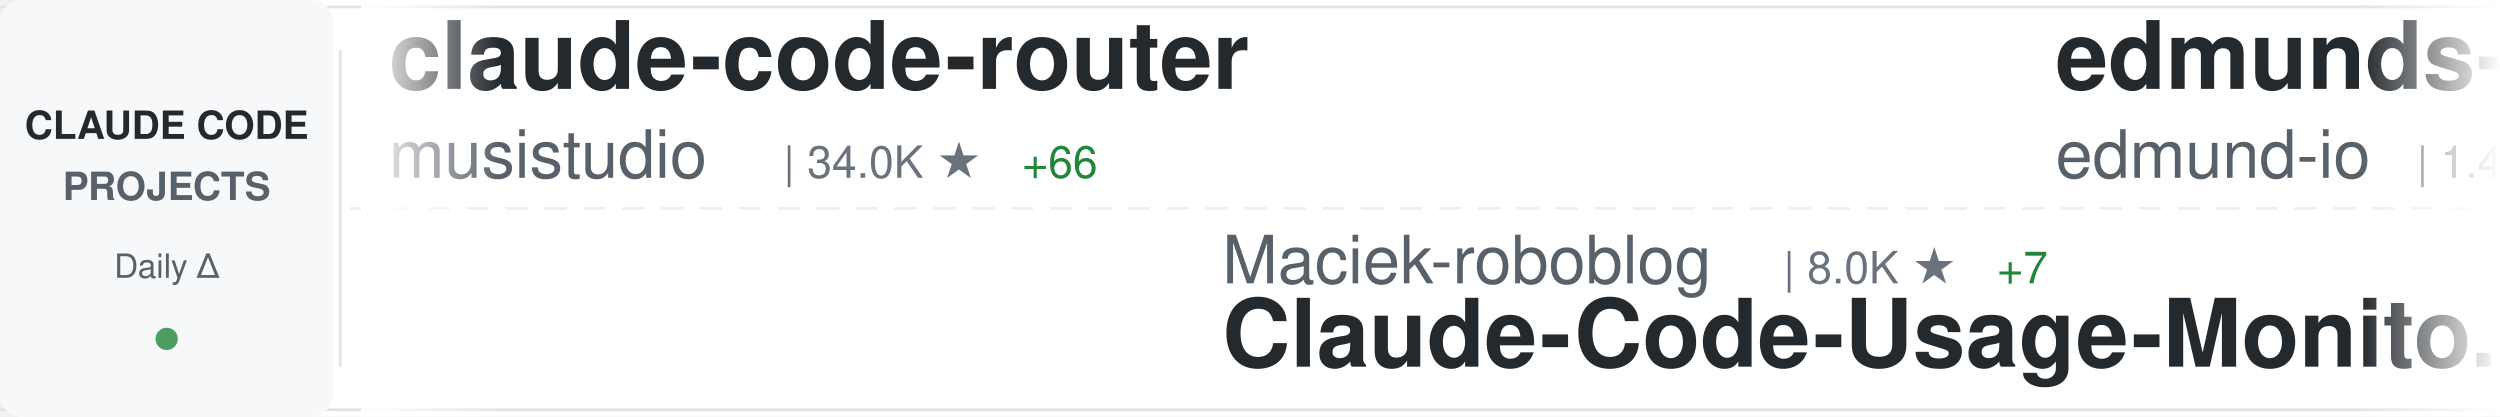
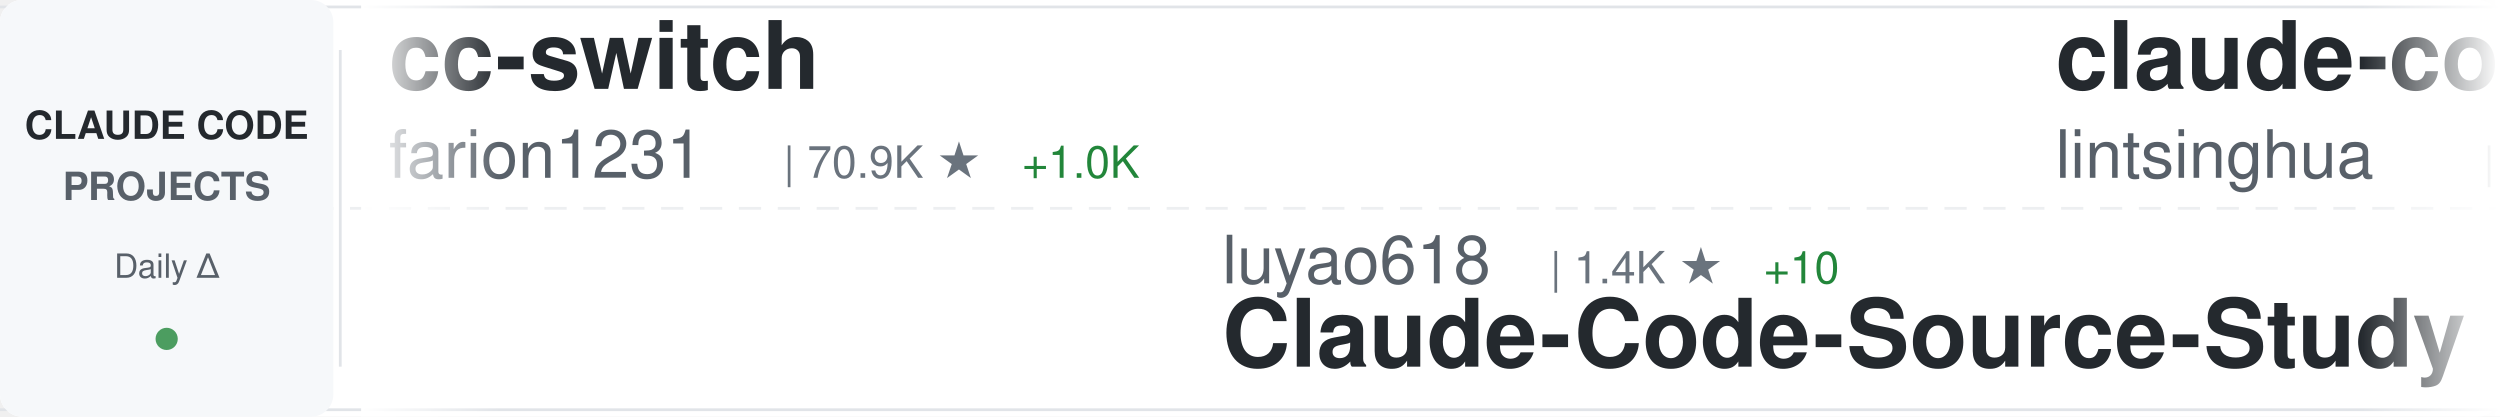
<svg xmlns="http://www.w3.org/2000/svg" width="900" height="150">
  <defs>
    <linearGradient id="awesomeLeftFade" x1="0%" y1="0%" x2="100%" y2="0%">
      <stop offset="0%" style="stop-color:#ffffff;stop-opacity:1" />
      <stop offset="100%" style="stop-color:#ffffff;stop-opacity:0" />
    </linearGradient>
    <linearGradient id="awesomeRightFade" x1="0%" y1="0%" x2="100%" y2="0%">
      <stop offset="0%" style="stop-color:#ffffff;stop-opacity:0" />
      <stop offset="100%" style="stop-color:#ffffff;stop-opacity:1" />
    </linearGradient>
  </defs>
  <rect width="900" height="150" fill="#ffffff" rx="8" />
  <rect x="0" y="2" width="900" height="1" fill="#e1e4e8" />
  <rect x="0" y="147" width="900" height="1" fill="#e1e4e8" />
  <line x1="0" y1="75" x2="900" y2="75" stroke="#e1e4e8" stroke-width="1" stroke-dasharray="8 6" opacity="0.6" />
  <rect x="0" y="0" width="120" height="150" fill="#f6f8fa" rx="8" />
  <text x="60" y="50" font-family="-apple-system, BlinkMacSystemFont, 'Segoe UI', Helvetica, Arial, sans-serif" font-size="14" font-weight="600" fill="#24292e" text-anchor="middle">CLAUDE CODE</text>
  <text x="60" y="72" font-family="-apple-system, BlinkMacSystemFont, 'Segoe UI', Helvetica, Arial, sans-serif" font-size="14" font-weight="600" fill="#586069" text-anchor="middle">PROJECTS</text>
  <text x="60" y="100" font-family="-apple-system, BlinkMacSystemFont, 'Segoe UI', Helvetica, Arial, sans-serif" font-size="12" font-weight="500" fill="#586069" text-anchor="middle">Daily Δ</text>
  <circle cx="60" cy="122" r="4" fill="#22863a" opacity="0.8" />
  <rect x="122" y="18" width="1" height="114" fill="#e1e4e8" />
  <clipPath id="awesomeTickerClip">
    <rect x="130" y="0" width="770" height="150" />
  </clipPath>
  <g clip-path="url(#awesomeTickerClip)">
    <g id="awesomeTickerItems">
      <animateTransform attributeName="transform" attributeType="XML" type="translate" from="0 0" to="-3000 0" dur="54s" repeatCount="indefinite" />
      <g transform="translate(0, 0)">
-         <text x="140" y="32" font-family="-apple-system, BlinkMacSystemFont, 'Segoe UI', Helvetica, Arial, sans-serif" font-size="34" font-weight="600" fill="#24292e">claude-code-router</text>
-         <text x="140" y="64" font-family="-apple-system, BlinkMacSystemFont, 'Segoe UI', Helvetica, Arial, sans-serif" font-size="24" font-weight="400" fill="#586069">musistudio</text>
-         <text x="282" y="64" font-family="-apple-system, BlinkMacSystemFont, 'Segoe UI', Helvetica, Arial, sans-serif" font-size="16" font-weight="500" fill="#6a737d">| 34.0K ★</text>
-         <text x="368" y="64" font-family="-apple-system, BlinkMacSystemFont, 'Segoe UI', Helvetica, Arial, sans-serif" font-size="16" font-weight="500" fill="#22863a"> +66</text>
+         <text x="140" y="32" font-family="-apple-system, BlinkMacSystemFont, 'Segoe UI', Helvetica, Arial, sans-serif" font-size="34" font-weight="600" fill="#24292e">cc-switch</text>
+         <text x="140" y="64" font-family="-apple-system, BlinkMacSystemFont, 'Segoe UI', Helvetica, Arial, sans-serif" font-size="24" font-weight="400" fill="#586069">farion1231</text>
+         <text x="282" y="64" font-family="-apple-system, BlinkMacSystemFont, 'Segoe UI', Helvetica, Arial, sans-serif" font-size="16" font-weight="500" fill="#6a737d">| 70.9K ★</text>
+         <text x="368" y="64" font-family="-apple-system, BlinkMacSystemFont, 'Segoe UI', Helvetica, Arial, sans-serif" font-size="16" font-weight="500" fill="#22863a"> +1.0K</text>
      </g>
      <g transform="translate(300, 0)">
+         <text x="140" y="102" font-family="-apple-system, BlinkMacSystemFont, 'Segoe UI', Helvetica, Arial, sans-serif" font-size="24" font-weight="400" fill="#586069">luyao618</text>
+         <text x="258" y="102" font-family="-apple-system, BlinkMacSystemFont, 'Segoe UI', Helvetica, Arial, sans-serif" font-size="16" font-weight="500" fill="#6a737d">| 1.4K ★</text>
+         <text x="335" y="102" font-family="-apple-system, BlinkMacSystemFont, 'Segoe UI', Helvetica, Arial, sans-serif" font-size="16" font-weight="500" fill="#22863a"> +10</text>
+         <text x="140" y="132" font-family="-apple-system, BlinkMacSystemFont, 'Segoe UI', Helvetica, Arial, sans-serif" font-size="34" font-weight="600" fill="#24292e">Claude-Code-Source-Study</text>
+       </g>
+       <g transform="translate(600, 0)">
+         <text x="140" y="32" font-family="-apple-system, BlinkMacSystemFont, 'Segoe UI', Helvetica, Arial, sans-serif" font-size="34" font-weight="600" fill="#24292e">claude-code-book</text>
+         <text x="140" y="64" font-family="-apple-system, BlinkMacSystemFont, 'Segoe UI', Helvetica, Arial, sans-serif" font-size="24" font-weight="400" fill="#586069">lintsinghua</text>
+         <text x="294" y="64" font-family="-apple-system, BlinkMacSystemFont, 'Segoe UI', Helvetica, Arial, sans-serif" font-size="16" font-weight="500" fill="#6a737d">| 3.3K ★</text>
+         <text x="371" y="64" font-family="-apple-system, BlinkMacSystemFont, 'Segoe UI', Helvetica, Arial, sans-serif" font-size="16" font-weight="500" fill="#22863a"> +16</text>
+       </g>
+       <g transform="translate(900, 0)">
+         <text x="140" y="102" font-family="-apple-system, BlinkMacSystemFont, 'Segoe UI', Helvetica, Arial, sans-serif" font-size="24" font-weight="400" fill="#586069">anthropics</text>
+         <text x="282" y="102" font-family="-apple-system, BlinkMacSystemFont, 'Segoe UI', Helvetica, Arial, sans-serif" font-size="16" font-weight="500" fill="#6a737d">| 826 ★</text>
+         <text x="350" y="102" font-family="-apple-system, BlinkMacSystemFont, 'Segoe UI', Helvetica, Arial, sans-serif" font-size="16" font-weight="500" fill="#22863a"> +2</text>
+         <text x="140" y="132" font-family="-apple-system, BlinkMacSystemFont, 'Segoe UI', Helvetica, Arial, sans-serif" font-size="34" font-weight="600" fill="#24292e">claude-code-base-action</text>
+       </g>
+       <g transform="translate(1200, 0)">
+         <text x="140" y="32" font-family="-apple-system, BlinkMacSystemFont, 'Segoe UI', Helvetica, Arial, sans-serif" font-size="34" font-weight="600" fill="#24292e">claude-code-local</text>
+         <text x="140" y="64" font-family="-apple-system, BlinkMacSystemFont, 'Segoe UI', Helvetica, Arial, sans-serif" font-size="24" font-weight="400" fill="#586069">nicedreamzapp</text>
+         <text x="318" y="64" font-family="-apple-system, BlinkMacSystemFont, 'Segoe UI', Helvetica, Arial, sans-serif" font-size="16" font-weight="500" fill="#6a737d">| 2.6K ★</text>
+         <text x="395" y="64" font-family="-apple-system, BlinkMacSystemFont, 'Segoe UI', Helvetica, Arial, sans-serif" font-size="16" font-weight="500" fill="#22863a"> +6</text>
+       </g>
+       <g transform="translate(1500, 0)">
+         <text x="140" y="102" font-family="-apple-system, BlinkMacSystemFont, 'Segoe UI', Helvetica, Arial, sans-serif" font-size="24" font-weight="400" fill="#586069">siteboon</text>
+         <text x="258" y="102" font-family="-apple-system, BlinkMacSystemFont, 'Segoe UI', Helvetica, Arial, sans-serif" font-size="16" font-weight="500" fill="#6a737d">| 10.9K ★</text>
+         <text x="344" y="102" font-family="-apple-system, BlinkMacSystemFont, 'Segoe UI', Helvetica, Arial, sans-serif" font-size="16" font-weight="500" fill="#22863a"> +41</text>
+         <text x="140" y="132" font-family="-apple-system, BlinkMacSystemFont, 'Segoe UI', Helvetica, Arial, sans-serif" font-size="34" font-weight="600" fill="#24292e">claudecodeui</text>
+       </g>
+       <g transform="translate(1800, 0)">
+         <text x="140" y="32" font-family="-apple-system, BlinkMacSystemFont, 'Segoe UI', Helvetica, Arial, sans-serif" font-size="34" font-weight="600" fill="#24292e">claude-code-system-promp...</text>
+         <text x="140" y="64" font-family="-apple-system, BlinkMacSystemFont, 'Segoe UI', Helvetica, Arial, sans-serif" font-size="24" font-weight="400" fill="#586069">Piebald-AI</text>
+         <text x="282" y="64" font-family="-apple-system, BlinkMacSystemFont, 'Segoe UI', Helvetica, Arial, sans-serif" font-size="16" font-weight="500" fill="#6a737d">| 10.2K ★</text>
+         <text x="368" y="64" font-family="-apple-system, BlinkMacSystemFont, 'Segoe UI', Helvetica, Arial, sans-serif" font-size="16" font-weight="500" fill="#22863a"> +20</text>
+       </g>
+       <g transform="translate(2100, 0)">
+         <text x="140" y="102" font-family="-apple-system, BlinkMacSystemFont, 'Segoe UI', Helvetica, Arial, sans-serif" font-size="24" font-weight="400" fill="#586069">edmund-io</text>
+         <text x="270" y="102" font-family="-apple-system, BlinkMacSystemFont, 'Segoe UI', Helvetica, Arial, sans-serif" font-size="16" font-weight="500" fill="#6a737d">| 1.4K ★</text>
+         <text x="347" y="102" font-family="-apple-system, BlinkMacSystemFont, 'Segoe UI', Helvetica, Arial, sans-serif" font-size="16" font-weight="500" fill="#22863a"> +3</text>
+         <text x="140" y="132" font-family="-apple-system, BlinkMacSystemFont, 'Segoe UI', Helvetica, Arial, sans-serif" font-size="34" font-weight="600" fill="#24292e">edmunds-claude-code</text>
+       </g>
+       <g transform="translate(2400, 0)">
+         <text x="140" y="32" font-family="-apple-system, BlinkMacSystemFont, 'Segoe UI', Helvetica, Arial, sans-serif" font-size="34" font-weight="600" fill="#24292e">claude-code-security-rev...</text>
+         <text x="140" y="64" font-family="-apple-system, BlinkMacSystemFont, 'Segoe UI', Helvetica, Arial, sans-serif" font-size="24" font-weight="400" fill="#586069">anthropics</text>
+         <text x="282" y="64" font-family="-apple-system, BlinkMacSystemFont, 'Segoe UI', Helvetica, Arial, sans-serif" font-size="16" font-weight="500" fill="#6a737d">| 4.6K ★</text>
+         <text x="359" y="64" font-family="-apple-system, BlinkMacSystemFont, 'Segoe UI', Helvetica, Arial, sans-serif" font-size="16" font-weight="500" fill="#22863a"> +10</text>
+       </g>
+       <g transform="translate(2700, 0)">
        <text x="140" y="102" font-family="-apple-system, BlinkMacSystemFont, 'Segoe UI', Helvetica, Arial, sans-serif" font-size="24" font-weight="400" fill="#586069">Maciek-roboblog</text>
        <text x="342" y="102" font-family="-apple-system, BlinkMacSystemFont, 'Segoe UI', Helvetica, Arial, sans-serif" font-size="16" font-weight="500" fill="#6a737d">| 8.0K ★</text>
-         <text x="419" y="102" font-family="-apple-system, BlinkMacSystemFont, 'Segoe UI', Helvetica, Arial, sans-serif" font-size="16" font-weight="500" fill="#22863a"> +7</text>
+         <text x="419" y="102" font-family="-apple-system, BlinkMacSystemFont, 'Segoe UI', Helvetica, Arial, sans-serif" font-size="16" font-weight="500" fill="#22863a"> +4</text>
        <text x="140" y="132" font-family="-apple-system, BlinkMacSystemFont, 'Segoe UI', Helvetica, Arial, sans-serif" font-size="34" font-weight="600" fill="#24292e">Claude-Code-Usage-Monito...</text>
      </g>
-       <g transform="translate(600, 0)">
-         <text x="140" y="32" font-family="-apple-system, BlinkMacSystemFont, 'Segoe UI', Helvetica, Arial, sans-serif" font-size="34" font-weight="600" fill="#24292e">edmunds-claude-code</text>
-         <text x="140" y="64" font-family="-apple-system, BlinkMacSystemFont, 'Segoe UI', Helvetica, Arial, sans-serif" font-size="24" font-weight="400" fill="#586069">edmund-io</text>
-         <text x="270" y="64" font-family="-apple-system, BlinkMacSystemFont, 'Segoe UI', Helvetica, Arial, sans-serif" font-size="16" font-weight="500" fill="#6a737d">| 1.4K ★</text>
-         <text x="347" y="64" font-family="-apple-system, BlinkMacSystemFont, 'Segoe UI', Helvetica, Arial, sans-serif" font-size="16" font-weight="500" fill="#22863a"> +3</text>
-       </g>
-       <g transform="translate(900, 0)">
-         <text x="140" y="102" font-family="-apple-system, BlinkMacSystemFont, 'Segoe UI', Helvetica, Arial, sans-serif" font-size="24" font-weight="400" fill="#586069">pedrohcgs</text>
-         <text x="270" y="102" font-family="-apple-system, BlinkMacSystemFont, 'Segoe UI', Helvetica, Arial, sans-serif" font-size="16" font-weight="500" fill="#6a737d">| 1.1K ★</text>
-         <text x="347" y="102" font-family="-apple-system, BlinkMacSystemFont, 'Segoe UI', Helvetica, Arial, sans-serif" font-size="16" font-weight="500" fill="#22863a"> +6</text>
-         <text x="140" y="132" font-family="-apple-system, BlinkMacSystemFont, 'Segoe UI', Helvetica, Arial, sans-serif" font-size="34" font-weight="600" fill="#24292e">claude-code-my-workflow</text>
-       </g>
-       <g transform="translate(1200, 0)">
-         <text x="140" y="32" font-family="-apple-system, BlinkMacSystemFont, 'Segoe UI', Helvetica, Arial, sans-serif" font-size="34" font-weight="600" fill="#24292e">claude-howto</text>
-         <text x="140" y="64" font-family="-apple-system, BlinkMacSystemFont, 'Segoe UI', Helvetica, Arial, sans-serif" font-size="24" font-weight="400" fill="#586069">luongnv89</text>
-         <text x="270" y="64" font-family="-apple-system, BlinkMacSystemFont, 'Segoe UI', Helvetica, Arial, sans-serif" font-size="16" font-weight="500" fill="#6a737d">| 32.8K ★</text>
-         <text x="356" y="64" font-family="-apple-system, BlinkMacSystemFont, 'Segoe UI', Helvetica, Arial, sans-serif" font-size="16" font-weight="500" fill="#22863a"> +168</text>
-       </g>
-       <g transform="translate(1500, 0)">
-         <text x="140" y="102" font-family="-apple-system, BlinkMacSystemFont, 'Segoe UI', Helvetica, Arial, sans-serif" font-size="24" font-weight="400" fill="#586069">RichardAtCT</text>
-         <text x="294" y="102" font-family="-apple-system, BlinkMacSystemFont, 'Segoe UI', Helvetica, Arial, sans-serif" font-size="16" font-weight="500" fill="#6a737d">| 2.6K ★</text>
-         <text x="371" y="102" font-family="-apple-system, BlinkMacSystemFont, 'Segoe UI', Helvetica, Arial, sans-serif" font-size="16" font-weight="500" fill="#22863a"> +8</text>
-         <text x="140" y="132" font-family="-apple-system, BlinkMacSystemFont, 'Segoe UI', Helvetica, Arial, sans-serif" font-size="34" font-weight="600" fill="#24292e">claude-code-telegram</text>
-       </g>
-       <g transform="translate(1800, 0)">
-         <text x="140" y="32" font-family="-apple-system, BlinkMacSystemFont, 'Segoe UI', Helvetica, Arial, sans-serif" font-size="34" font-weight="600" fill="#24292e">claude-code-base-action</text>
-         <text x="140" y="64" font-family="-apple-system, BlinkMacSystemFont, 'Segoe UI', Helvetica, Arial, sans-serif" font-size="24" font-weight="400" fill="#586069">anthropics</text>
-         <text x="282" y="64" font-family="-apple-system, BlinkMacSystemFont, 'Segoe UI', Helvetica, Arial, sans-serif" font-size="16" font-weight="500" fill="#6a737d">| 826 ★</text>
-         <text x="350" y="64" font-family="-apple-system, BlinkMacSystemFont, 'Segoe UI', Helvetica, Arial, sans-serif" font-size="16" font-weight="500" fill="#22863a"> +4</text>
-       </g>
-       <g transform="translate(2100, 0)">
-         <text x="140" y="102" font-family="-apple-system, BlinkMacSystemFont, 'Segoe UI', Helvetica, Arial, sans-serif" font-size="24" font-weight="400" fill="#586069">oboard</text>
-         <text x="234" y="102" font-family="-apple-system, BlinkMacSystemFont, 'Segoe UI', Helvetica, Arial, sans-serif" font-size="16" font-weight="500" fill="#6a737d">| 3.1K ★</text>
-         <text x="311" y="102" font-family="-apple-system, BlinkMacSystemFont, 'Segoe UI', Helvetica, Arial, sans-serif" font-size="16" font-weight="500" fill="#22863a"> +1</text>
-         <text x="140" y="132" font-family="-apple-system, BlinkMacSystemFont, 'Segoe UI', Helvetica, Arial, sans-serif" font-size="34" font-weight="600" fill="#24292e">claude-code-rev</text>
-       </g>
-       <g transform="translate(2400, 0)">
-         <text x="140" y="32" font-family="-apple-system, BlinkMacSystemFont, 'Segoe UI', Helvetica, Arial, sans-serif" font-size="34" font-weight="600" fill="#24292e">claude-code-settings</text>
-         <text x="140" y="64" font-family="-apple-system, BlinkMacSystemFont, 'Segoe UI', Helvetica, Arial, sans-serif" font-size="24" font-weight="400" fill="#586069">feiskyer</text>
-         <text x="258" y="64" font-family="-apple-system, BlinkMacSystemFont, 'Segoe UI', Helvetica, Arial, sans-serif" font-size="16" font-weight="500" fill="#6a737d">| 1.5K ★</text>
-         <text x="335" y="64" font-family="-apple-system, BlinkMacSystemFont, 'Segoe UI', Helvetica, Arial, sans-serif" font-size="16" font-weight="500" fill="#22863a"> +2</text>
-       </g>
-       <g transform="translate(2700, 0)">
-         <text x="140" y="102" font-family="-apple-system, BlinkMacSystemFont, 'Segoe UI', Helvetica, Arial, sans-serif" font-size="24" font-weight="400" fill="#586069">AprilNEA</text>
-         <text x="258" y="102" font-family="-apple-system, BlinkMacSystemFont, 'Segoe UI', Helvetica, Arial, sans-serif" font-size="16" font-weight="500" fill="#6a737d">| 378 ★</text>
-         <text x="326" y="102" font-family="-apple-system, BlinkMacSystemFont, 'Segoe UI', Helvetica, Arial, sans-serif" font-size="16" font-weight="500" fill="#22863a"> +1</text>
-         <text x="140" y="132" font-family="-apple-system, BlinkMacSystemFont, 'Segoe UI', Helvetica, Arial, sans-serif" font-size="34" font-weight="600" fill="#24292e">claude-code-source</text>
-       </g>
      <g transform="translate(3000, 0)">
-         <text x="140" y="32" font-family="-apple-system, BlinkMacSystemFont, 'Segoe UI', Helvetica, Arial, sans-serif" font-size="34" font-weight="600" fill="#24292e">claude-code-router</text>
-         <text x="140" y="64" font-family="-apple-system, BlinkMacSystemFont, 'Segoe UI', Helvetica, Arial, sans-serif" font-size="24" font-weight="400" fill="#586069">musistudio</text>
-         <text x="282" y="64" font-family="-apple-system, BlinkMacSystemFont, 'Segoe UI', Helvetica, Arial, sans-serif" font-size="16" font-weight="500" fill="#6a737d">| 34.0K ★</text>
-         <text x="368" y="64" font-family="-apple-system, BlinkMacSystemFont, 'Segoe UI', Helvetica, Arial, sans-serif" font-size="16" font-weight="500" fill="#22863a"> +66</text>
+         <text x="140" y="32" font-family="-apple-system, BlinkMacSystemFont, 'Segoe UI', Helvetica, Arial, sans-serif" font-size="34" font-weight="600" fill="#24292e">cc-switch</text>
+         <text x="140" y="64" font-family="-apple-system, BlinkMacSystemFont, 'Segoe UI', Helvetica, Arial, sans-serif" font-size="24" font-weight="400" fill="#586069">farion1231</text>
+         <text x="282" y="64" font-family="-apple-system, BlinkMacSystemFont, 'Segoe UI', Helvetica, Arial, sans-serif" font-size="16" font-weight="500" fill="#6a737d">| 70.9K ★</text>
+         <text x="368" y="64" font-family="-apple-system, BlinkMacSystemFont, 'Segoe UI', Helvetica, Arial, sans-serif" font-size="16" font-weight="500" fill="#22863a"> +1.0K</text>
      </g>
      <g transform="translate(3300, 0)">
-         <text x="140" y="102" font-family="-apple-system, BlinkMacSystemFont, 'Segoe UI', Helvetica, Arial, sans-serif" font-size="24" font-weight="400" fill="#586069">Maciek-roboblog</text>
-         <text x="342" y="102" font-family="-apple-system, BlinkMacSystemFont, 'Segoe UI', Helvetica, Arial, sans-serif" font-size="16" font-weight="500" fill="#6a737d">| 8.0K ★</text>
-         <text x="419" y="102" font-family="-apple-system, BlinkMacSystemFont, 'Segoe UI', Helvetica, Arial, sans-serif" font-size="16" font-weight="500" fill="#22863a"> +7</text>
-         <text x="140" y="132" font-family="-apple-system, BlinkMacSystemFont, 'Segoe UI', Helvetica, Arial, sans-serif" font-size="34" font-weight="600" fill="#24292e">Claude-Code-Usage-Monito...</text>
+         <text x="140" y="102" font-family="-apple-system, BlinkMacSystemFont, 'Segoe UI', Helvetica, Arial, sans-serif" font-size="24" font-weight="400" fill="#586069">luyao618</text>
+         <text x="258" y="102" font-family="-apple-system, BlinkMacSystemFont, 'Segoe UI', Helvetica, Arial, sans-serif" font-size="16" font-weight="500" fill="#6a737d">| 1.4K ★</text>
+         <text x="335" y="102" font-family="-apple-system, BlinkMacSystemFont, 'Segoe UI', Helvetica, Arial, sans-serif" font-size="16" font-weight="500" fill="#22863a"> +10</text>
+         <text x="140" y="132" font-family="-apple-system, BlinkMacSystemFont, 'Segoe UI', Helvetica, Arial, sans-serif" font-size="34" font-weight="600" fill="#24292e">Claude-Code-Source-Study</text>
      </g>
      <g transform="translate(3600, 0)">
-         <text x="140" y="32" font-family="-apple-system, BlinkMacSystemFont, 'Segoe UI', Helvetica, Arial, sans-serif" font-size="34" font-weight="600" fill="#24292e">edmunds-claude-code</text>
-         <text x="140" y="64" font-family="-apple-system, BlinkMacSystemFont, 'Segoe UI', Helvetica, Arial, sans-serif" font-size="24" font-weight="400" fill="#586069">edmund-io</text>
-         <text x="270" y="64" font-family="-apple-system, BlinkMacSystemFont, 'Segoe UI', Helvetica, Arial, sans-serif" font-size="16" font-weight="500" fill="#6a737d">| 1.4K ★</text>
-         <text x="347" y="64" font-family="-apple-system, BlinkMacSystemFont, 'Segoe UI', Helvetica, Arial, sans-serif" font-size="16" font-weight="500" fill="#22863a"> +3</text>
+         <text x="140" y="32" font-family="-apple-system, BlinkMacSystemFont, 'Segoe UI', Helvetica, Arial, sans-serif" font-size="34" font-weight="600" fill="#24292e">claude-code-book</text>
+         <text x="140" y="64" font-family="-apple-system, BlinkMacSystemFont, 'Segoe UI', Helvetica, Arial, sans-serif" font-size="24" font-weight="400" fill="#586069">lintsinghua</text>
+         <text x="294" y="64" font-family="-apple-system, BlinkMacSystemFont, 'Segoe UI', Helvetica, Arial, sans-serif" font-size="16" font-weight="500" fill="#6a737d">| 3.3K ★</text>
+         <text x="371" y="64" font-family="-apple-system, BlinkMacSystemFont, 'Segoe UI', Helvetica, Arial, sans-serif" font-size="16" font-weight="500" fill="#22863a"> +16</text>
      </g>
      <g transform="translate(3900, 0)">
-         <text x="140" y="102" font-family="-apple-system, BlinkMacSystemFont, 'Segoe UI', Helvetica, Arial, sans-serif" font-size="24" font-weight="400" fill="#586069">pedrohcgs</text>
-         <text x="270" y="102" font-family="-apple-system, BlinkMacSystemFont, 'Segoe UI', Helvetica, Arial, sans-serif" font-size="16" font-weight="500" fill="#6a737d">| 1.1K ★</text>
-         <text x="347" y="102" font-family="-apple-system, BlinkMacSystemFont, 'Segoe UI', Helvetica, Arial, sans-serif" font-size="16" font-weight="500" fill="#22863a"> +6</text>
-         <text x="140" y="132" font-family="-apple-system, BlinkMacSystemFont, 'Segoe UI', Helvetica, Arial, sans-serif" font-size="34" font-weight="600" fill="#24292e">claude-code-my-workflow</text>
+         <text x="140" y="102" font-family="-apple-system, BlinkMacSystemFont, 'Segoe UI', Helvetica, Arial, sans-serif" font-size="24" font-weight="400" fill="#586069">anthropics</text>
+         <text x="282" y="102" font-family="-apple-system, BlinkMacSystemFont, 'Segoe UI', Helvetica, Arial, sans-serif" font-size="16" font-weight="500" fill="#6a737d">| 826 ★</text>
+         <text x="350" y="102" font-family="-apple-system, BlinkMacSystemFont, 'Segoe UI', Helvetica, Arial, sans-serif" font-size="16" font-weight="500" fill="#22863a"> +2</text>
+         <text x="140" y="132" font-family="-apple-system, BlinkMacSystemFont, 'Segoe UI', Helvetica, Arial, sans-serif" font-size="34" font-weight="600" fill="#24292e">claude-code-base-action</text>
      </g>
    </g>
  </g>
  <rect x="130" y="0" width="50" height="150" fill="url(#awesomeLeftFade)" />
  <rect x="850" y="0" width="50" height="150" fill="url(#awesomeRightFade)" />
</svg>
